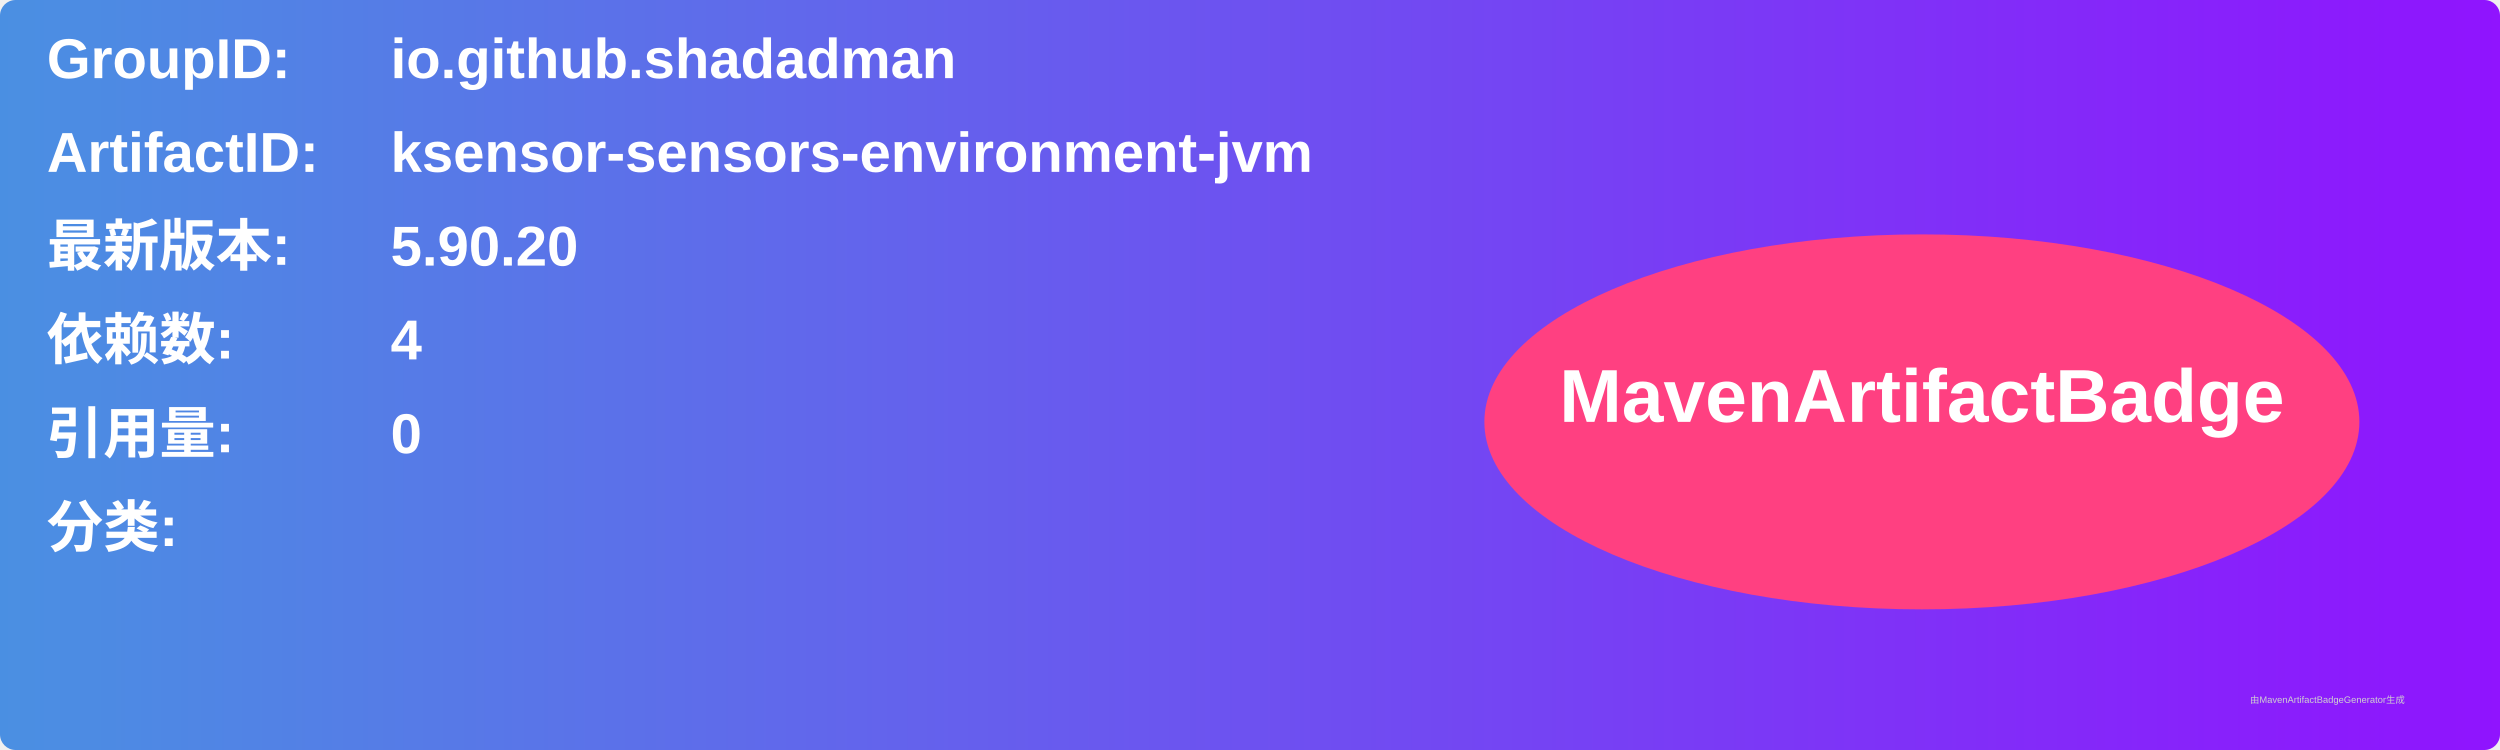
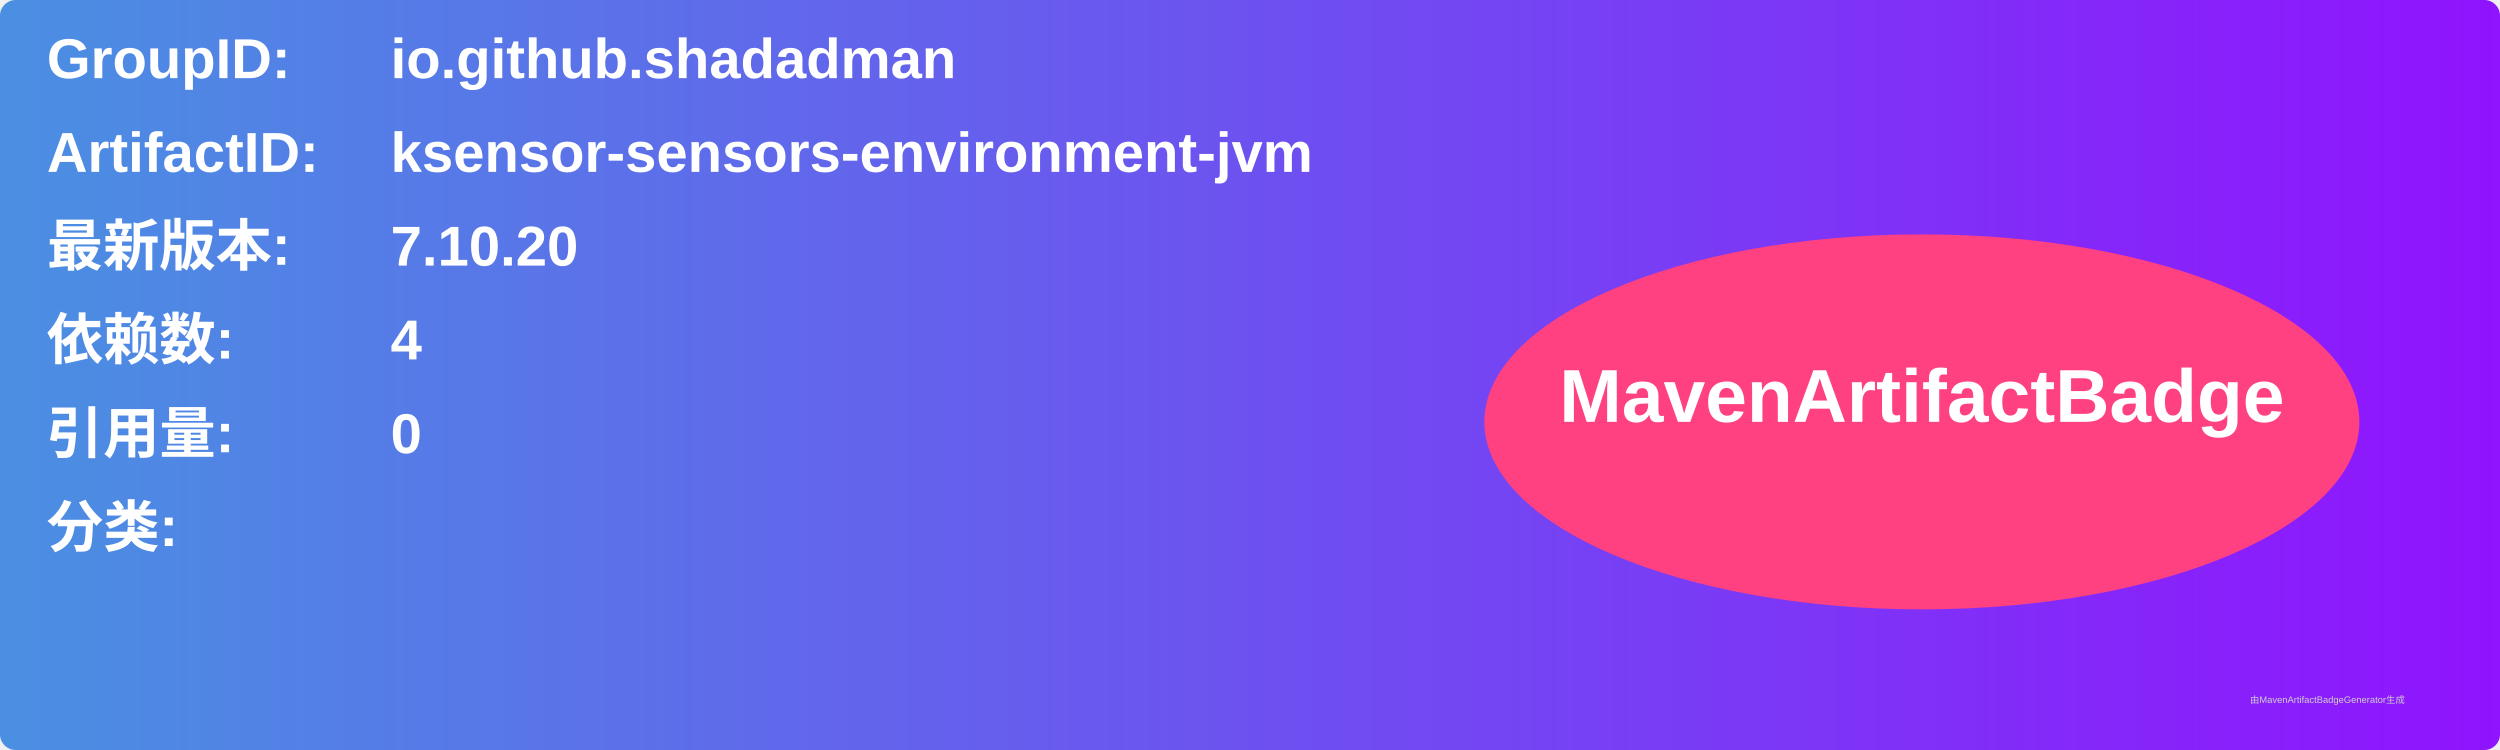
<svg xmlns="http://www.w3.org/2000/svg" width="800" height="240" viewBox="0 0 800 240">
  <linearGradient id="grad" x1="0%" y1="0%" x2="100%" y2="0%">
    <stop offset="0%" stop-color="#4a90e2" />
    <stop offset="100%" stop-color="#9013fe" />
  </linearGradient>
  <rect width="100%" height="100%" rx="5" ry="5" fill="url(#grad)" />
  <g transform="translate(15, 15)">
    <text x="0" y="10" font-family="Arial" font-size="18" fill="white" font-weight="bold" width="260">GroupID:</text>
    <text x="110" y="10" font-family="Arial" font-size="18" fill="white" font-weight="bold" width="460">io.github.shadadman</text>
    <text x="0" y="40" font-family="Arial" font-size="18" fill="white" font-weight="bold" width="260">ArtifactID:</text>
    <text x="110" y="40" font-family="Arial" font-size="18" fill="white" font-weight="bold" width="460">ksensor-sensors-environment-jvm</text>
    <text x="0" y="70" font-family="Arial" font-size="18" fill="white" font-weight="bold">最新版本:</text>
    <text x="110" y="70" font-family="Arial" font-size="18" fill="white" font-weight="bold">
-       <tspan font-weight="bold">5.90.20</tspan>
+       <tspan font-weight="bold">7.10.20</tspan>
    </text>
    <text x="0" y="100" font-family="Arial" font-size="18" fill="white" font-weight="bold">依赖数: </text>
    <text x="110" y="100" font-family="Arial" font-size="18" fill="white">
      <tspan font-weight="bold">4</tspan>
    </text>
    <text x="0" y="130" font-family="Arial" font-size="18" fill="white" font-weight="bold">引用量: </text>
    <text x="110" y="130" font-family="Arial" font-size="18" fill="white">
      <tspan font-weight="bold">0</tspan>
    </text>
    <text x="0" y="160" font-family="Arial" font-size="18" fill="white" font-weight="bold">分类:</text>
    <text x="10" y="190" font-family="Arial" font-size="10" fill="white">
      <tspan font-weight="bold" />
    </text>
    <ellipse cx="600" cy="120" rx="140" ry="60" fill="#ff4081" />
    <text x="600" y="120" text-anchor="middle" font-family="Arial" font-size="24" fill="white" font-weight="bold">MavenArtifactBadge</text>
  </g>
  <text x="720" y="225" font-family="Arial" font-size="3" fill="#d0d0d0">由MavenArtifactBadgeGenerator生成</text>
</svg>
